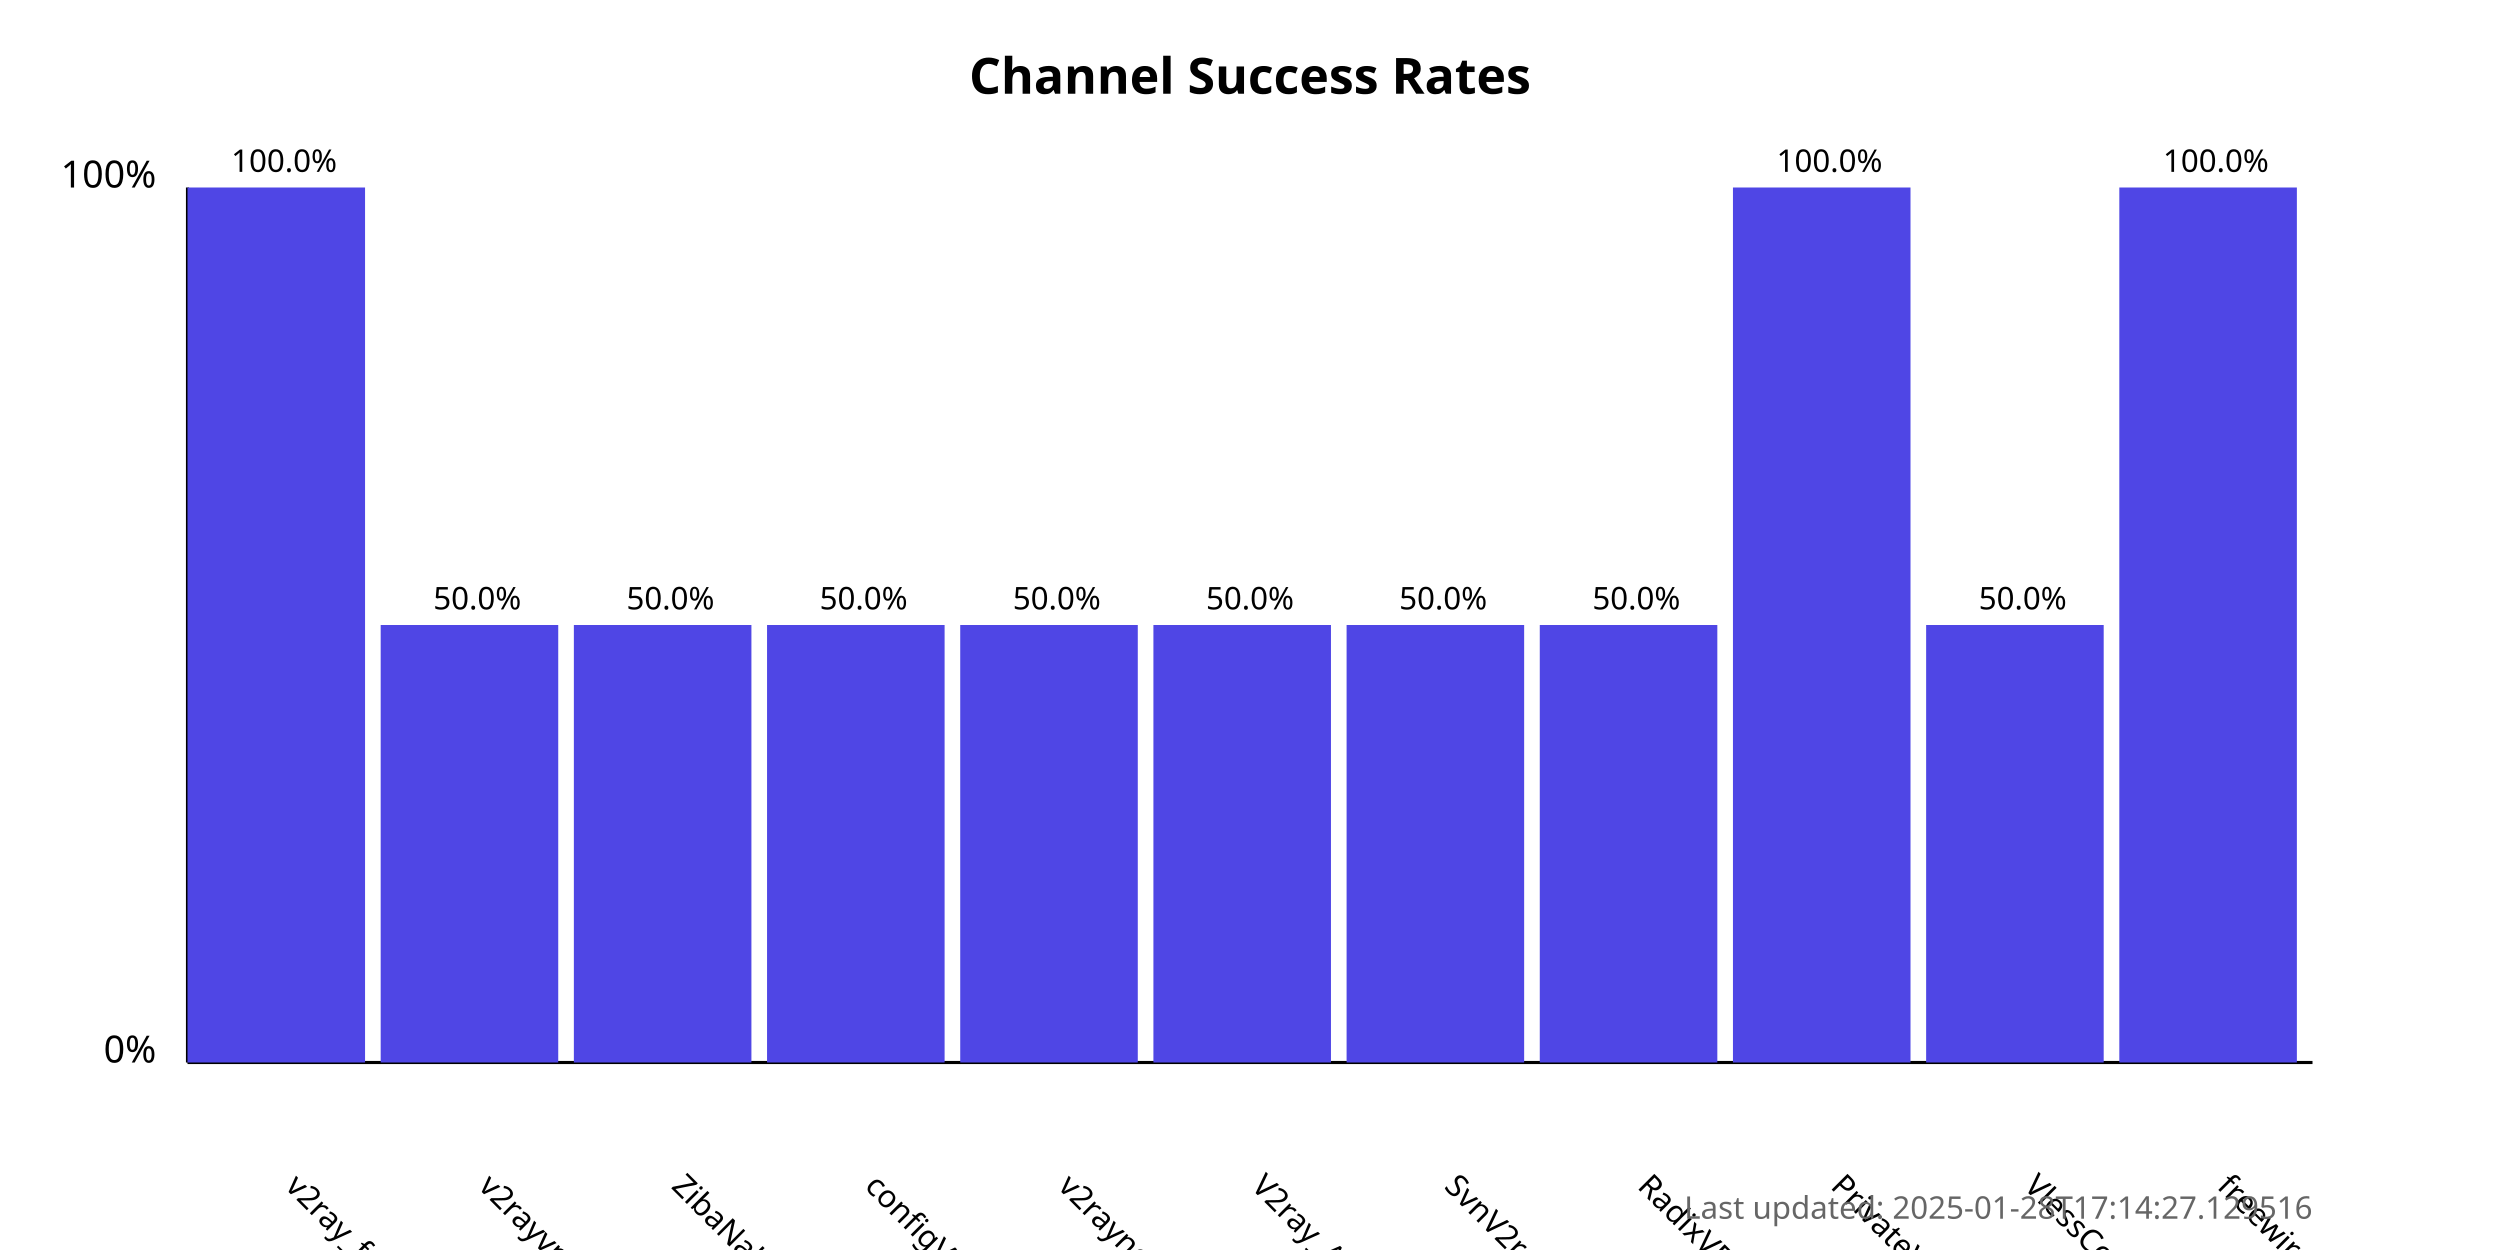
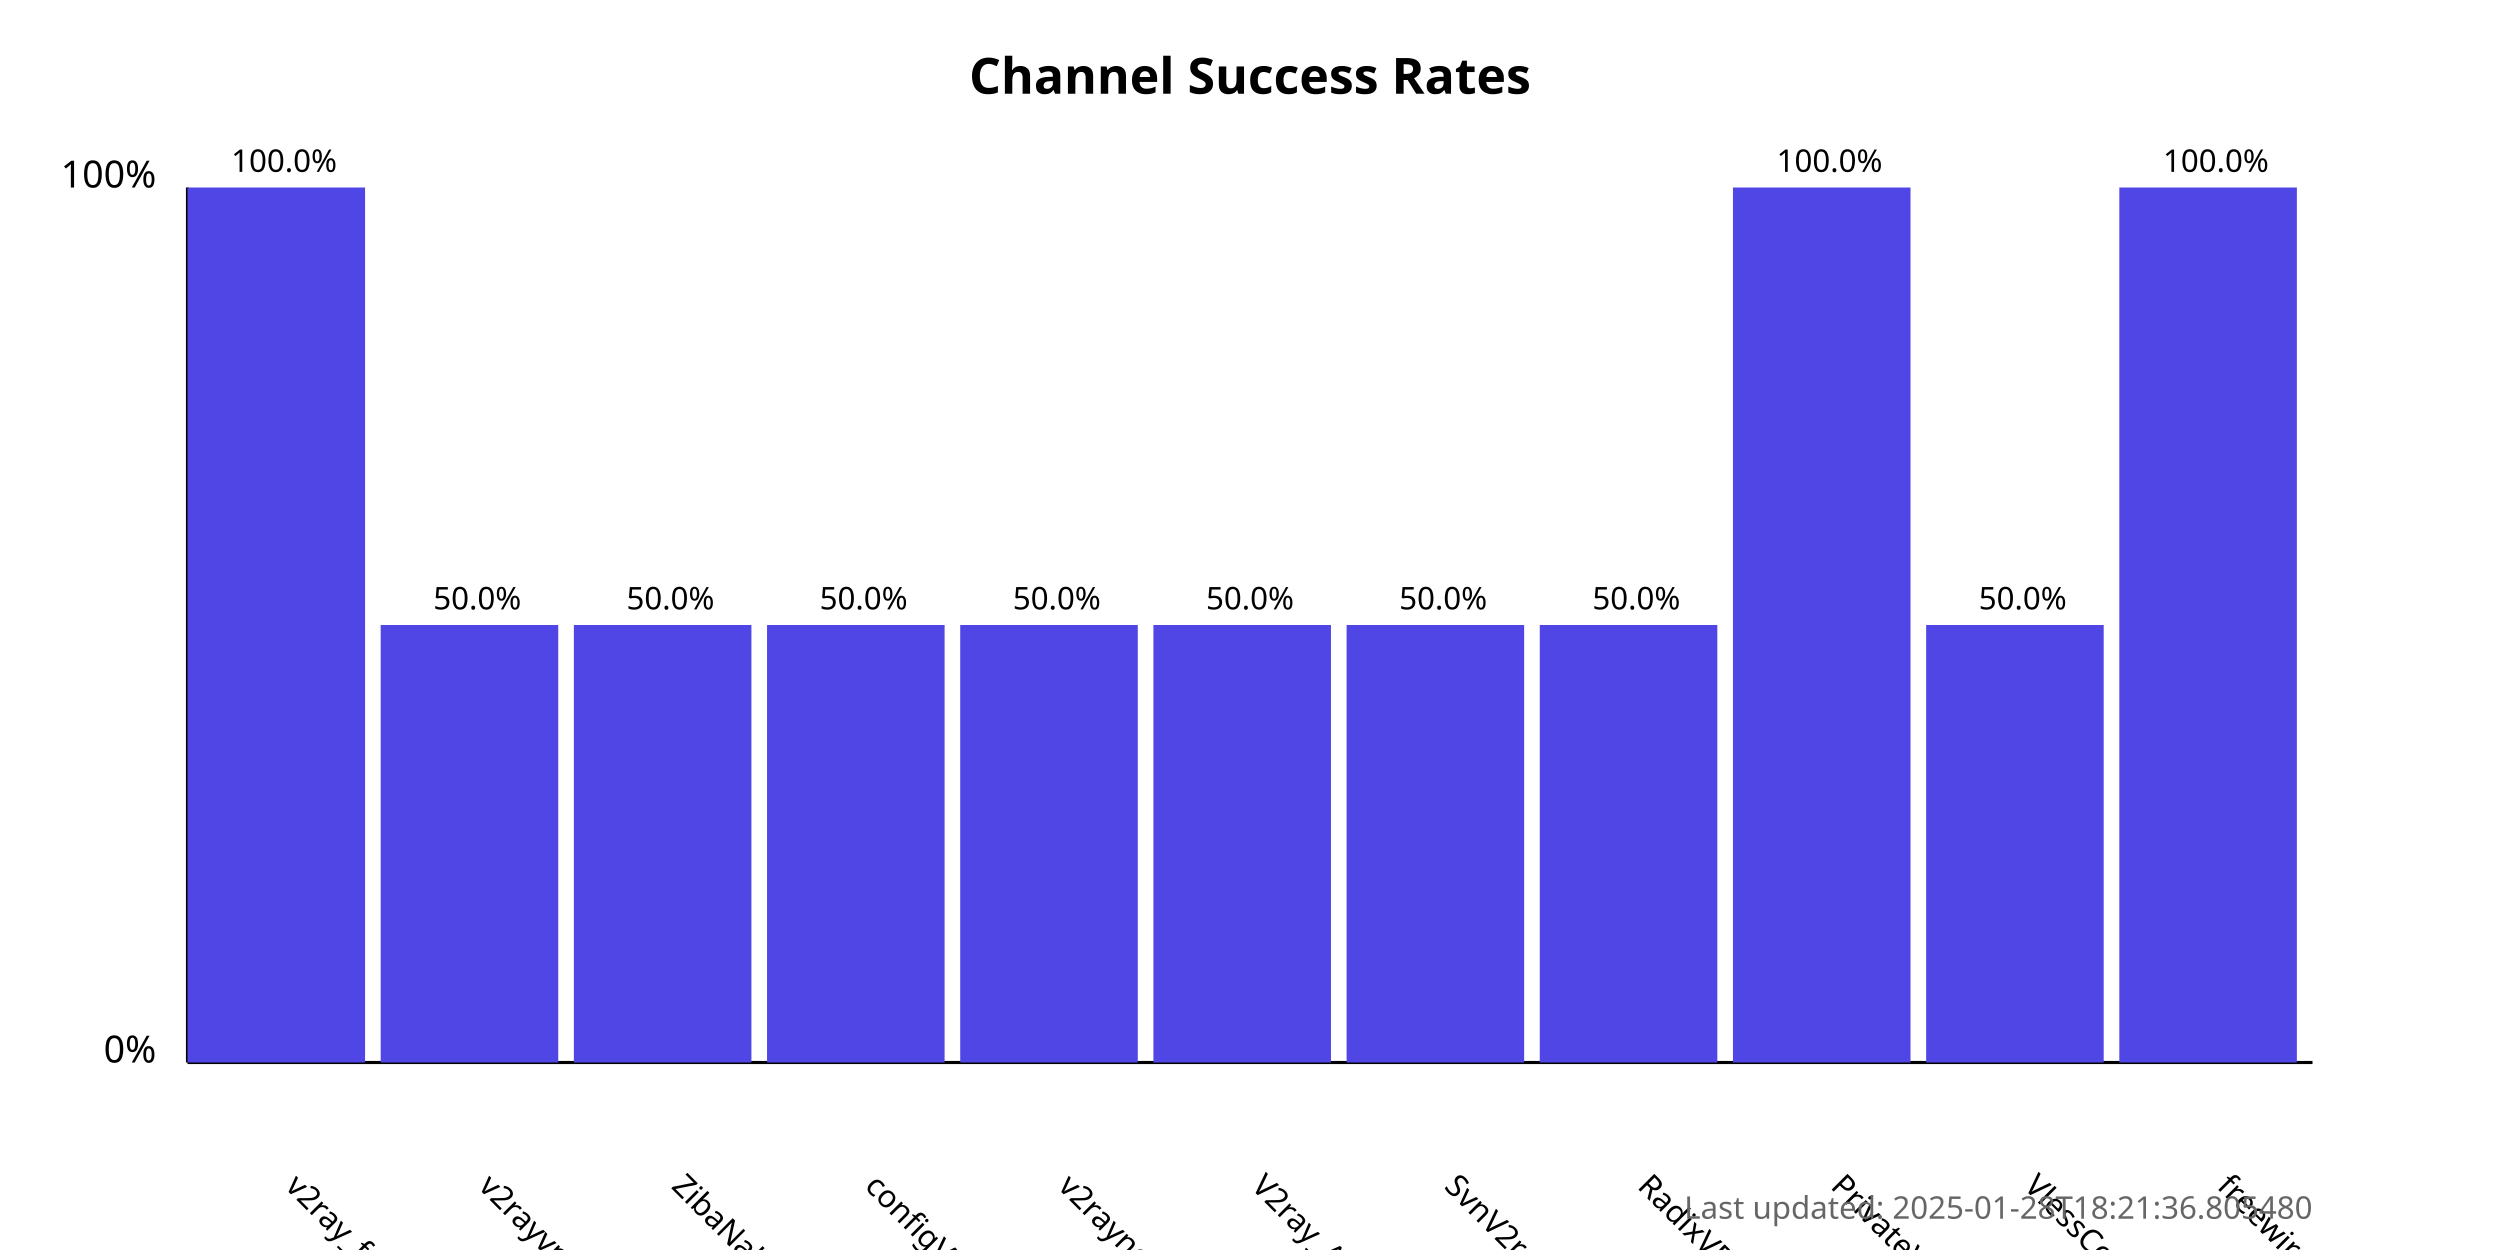
<svg xmlns="http://www.w3.org/2000/svg" width="800" height="400">
  <style>
            .chart-title { font: bold 16px sans-serif; }
            .axis-label { font: 12px sans-serif; }
            .tick-label { font: 10px sans-serif; }
            .bar { fill: #4f46e5; }
            .bar:hover { fill: #6366f1; }
            .timestamp { font: 10px sans-serif; fill: #666; }
        </style>
  <text x="400.0" y="30" text-anchor="middle" class="chart-title">
            Channel Success Rates
        </text>
  <line x1="60" y1="340" x2="60" y2="60" stroke="black" stroke-width="1" />
  <line x1="60" y1="340" x2="740" y2="340" stroke="black" stroke-width="1" />
  <text x="50" y="340" text-anchor="end" class="axis-label">0%</text>
  <text x="50" y="60" text-anchor="end" class="axis-label">100%</text>
  <g>
    <rect x="60" y="60.0" width="56.818" height="280.0" class="bar" />
    <text x="90.909" y="380" transform="rotate(45, 90.90909, 380)" text-anchor="start" class="tick-label">
                v2ray_free_conf
            </text>
    <text x="90.909" y="55.0" text-anchor="middle" class="tick-label">
                100.0%
            </text>
  </g>
  <g>
    <rect x="121.818" y="200.0" width="56.818" height="140.0" class="bar" />
    <text x="152.727" y="380" transform="rotate(45, 152.7273, 380)" text-anchor="start" class="tick-label">
                v2rayvpno
            </text>
    <text x="152.727" y="195.0" text-anchor="middle" class="tick-label">
                50.0%
            </text>
  </g>
  <g>
    <rect x="183.636" y="200.0" width="56.818" height="140.0" class="bar" />
    <text x="214.545" y="380" transform="rotate(45, 214.5455, 380)" text-anchor="start" class="tick-label">
                ZibaNabz
            </text>
    <text x="214.545" y="195.0" text-anchor="middle" class="tick-label">
                50.0%
            </text>
  </g>
  <g>
    <rect x="245.455" y="200.0" width="56.818" height="140.0" class="bar" />
    <text x="276.364" y="380" transform="rotate(45, 276.3636, 380)" text-anchor="start" class="tick-label">
                configV2rayForFree
            </text>
    <text x="276.364" y="195.0" text-anchor="middle" class="tick-label">
                50.0%
            </text>
  </g>
  <g>
    <rect x="307.273" y="200.0" width="56.818" height="140.0" class="bar" />
    <text x="338.182" y="380" transform="rotate(45, 338.1818, 380)" text-anchor="start" class="tick-label">
                v2rayngvpn
            </text>
    <text x="338.182" y="195.0" text-anchor="middle" class="tick-label">
                50.0%
            </text>
  </g>
  <g>
    <rect x="369.091" y="200.0" width="56.818" height="140.0" class="bar" />
    <text x="400.0" y="380" transform="rotate(45, 400.0, 380)" text-anchor="start" class="tick-label">
                V2ray_Alpha
            </text>
    <text x="400.0" y="195.0" text-anchor="middle" class="tick-label">
                50.0%
            </text>
  </g>
  <g>
    <rect x="430.909" y="200.0" width="56.818" height="140.0" class="bar" />
    <text x="461.818" y="380" transform="rotate(45, 461.8182, 380)" text-anchor="start" class="tick-label">
                SvnV2ray
            </text>
    <text x="461.818" y="195.0" text-anchor="middle" class="tick-label">
                50.0%
            </text>
  </g>
  <g>
    <rect x="492.727" y="200.0" width="56.818" height="140.0" class="bar" />
    <text x="523.636" y="380" transform="rotate(45, 523.6364, 380)" text-anchor="start" class="tick-label">
                RadixVPN
            </text>
    <text x="523.636" y="195.0" text-anchor="middle" class="tick-label">
                50.0%
            </text>
  </g>
  <g>
    <rect x="554.545" y="60.0" width="56.818" height="280.0" class="bar" />
    <text x="585.455" y="380" transform="rotate(45, 585.4545, 380)" text-anchor="start" class="tick-label">
                PrivateVPNs
            </text>
    <text x="585.455" y="55.0" text-anchor="middle" class="tick-label">
                100.0%
            </text>
  </g>
  <g>
    <rect x="616.364" y="200.0" width="56.818" height="140.0" class="bar" />
    <text x="647.273" y="380" transform="rotate(45, 647.2727, 380)" text-anchor="start" class="tick-label">
                VlessConfig
            </text>
    <text x="647.273" y="195.0" text-anchor="middle" class="tick-label">
                50.0%
            </text>
  </g>
  <g>
    <rect x="678.182" y="60.0" width="56.818" height="280.0" class="bar" />
    <text x="709.091" y="380" transform="rotate(45, 709.0909, 380)" text-anchor="start" class="tick-label">
                freewireguard
            </text>
    <text x="709.091" y="55.0" text-anchor="middle" class="tick-label">
                100.0%
            </text>
  </g>
  <text x="740" y="390" text-anchor="end" class="timestamp">
-             Last updated: 2025-01-28T17:14:27.129516
+             Last updated: 2025-01-28T18:21:36.805480
        </text>
</svg>
